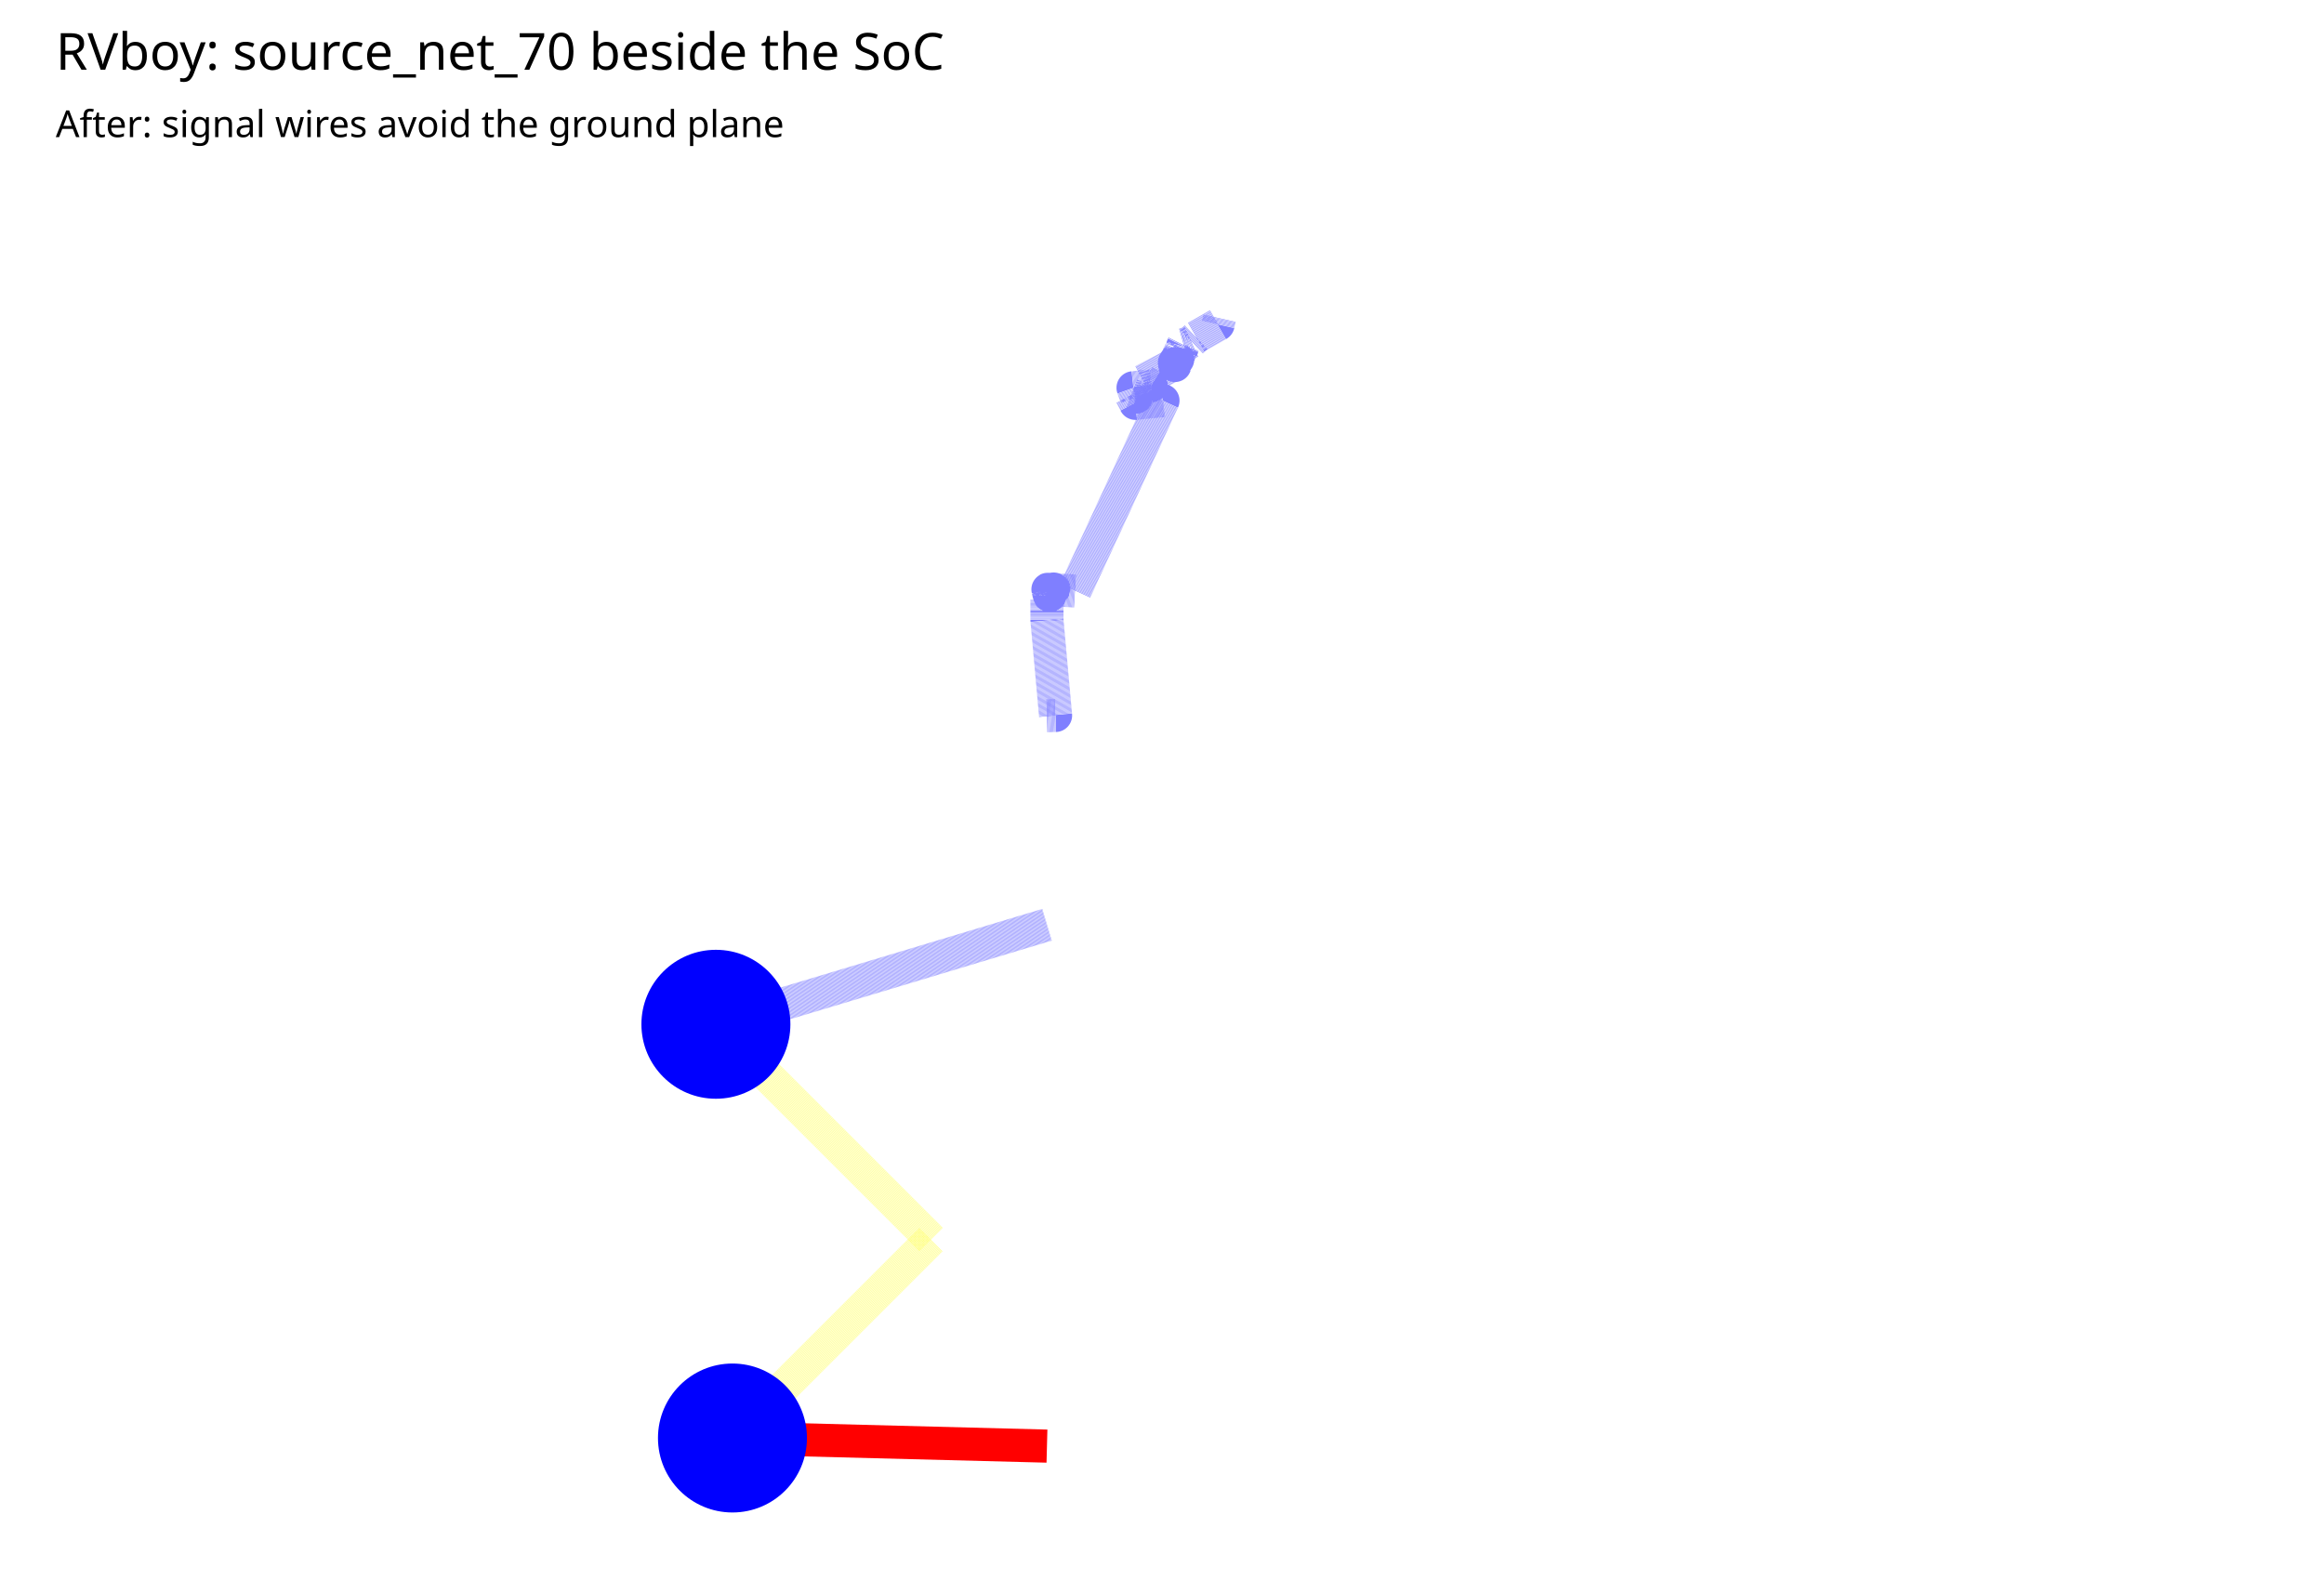
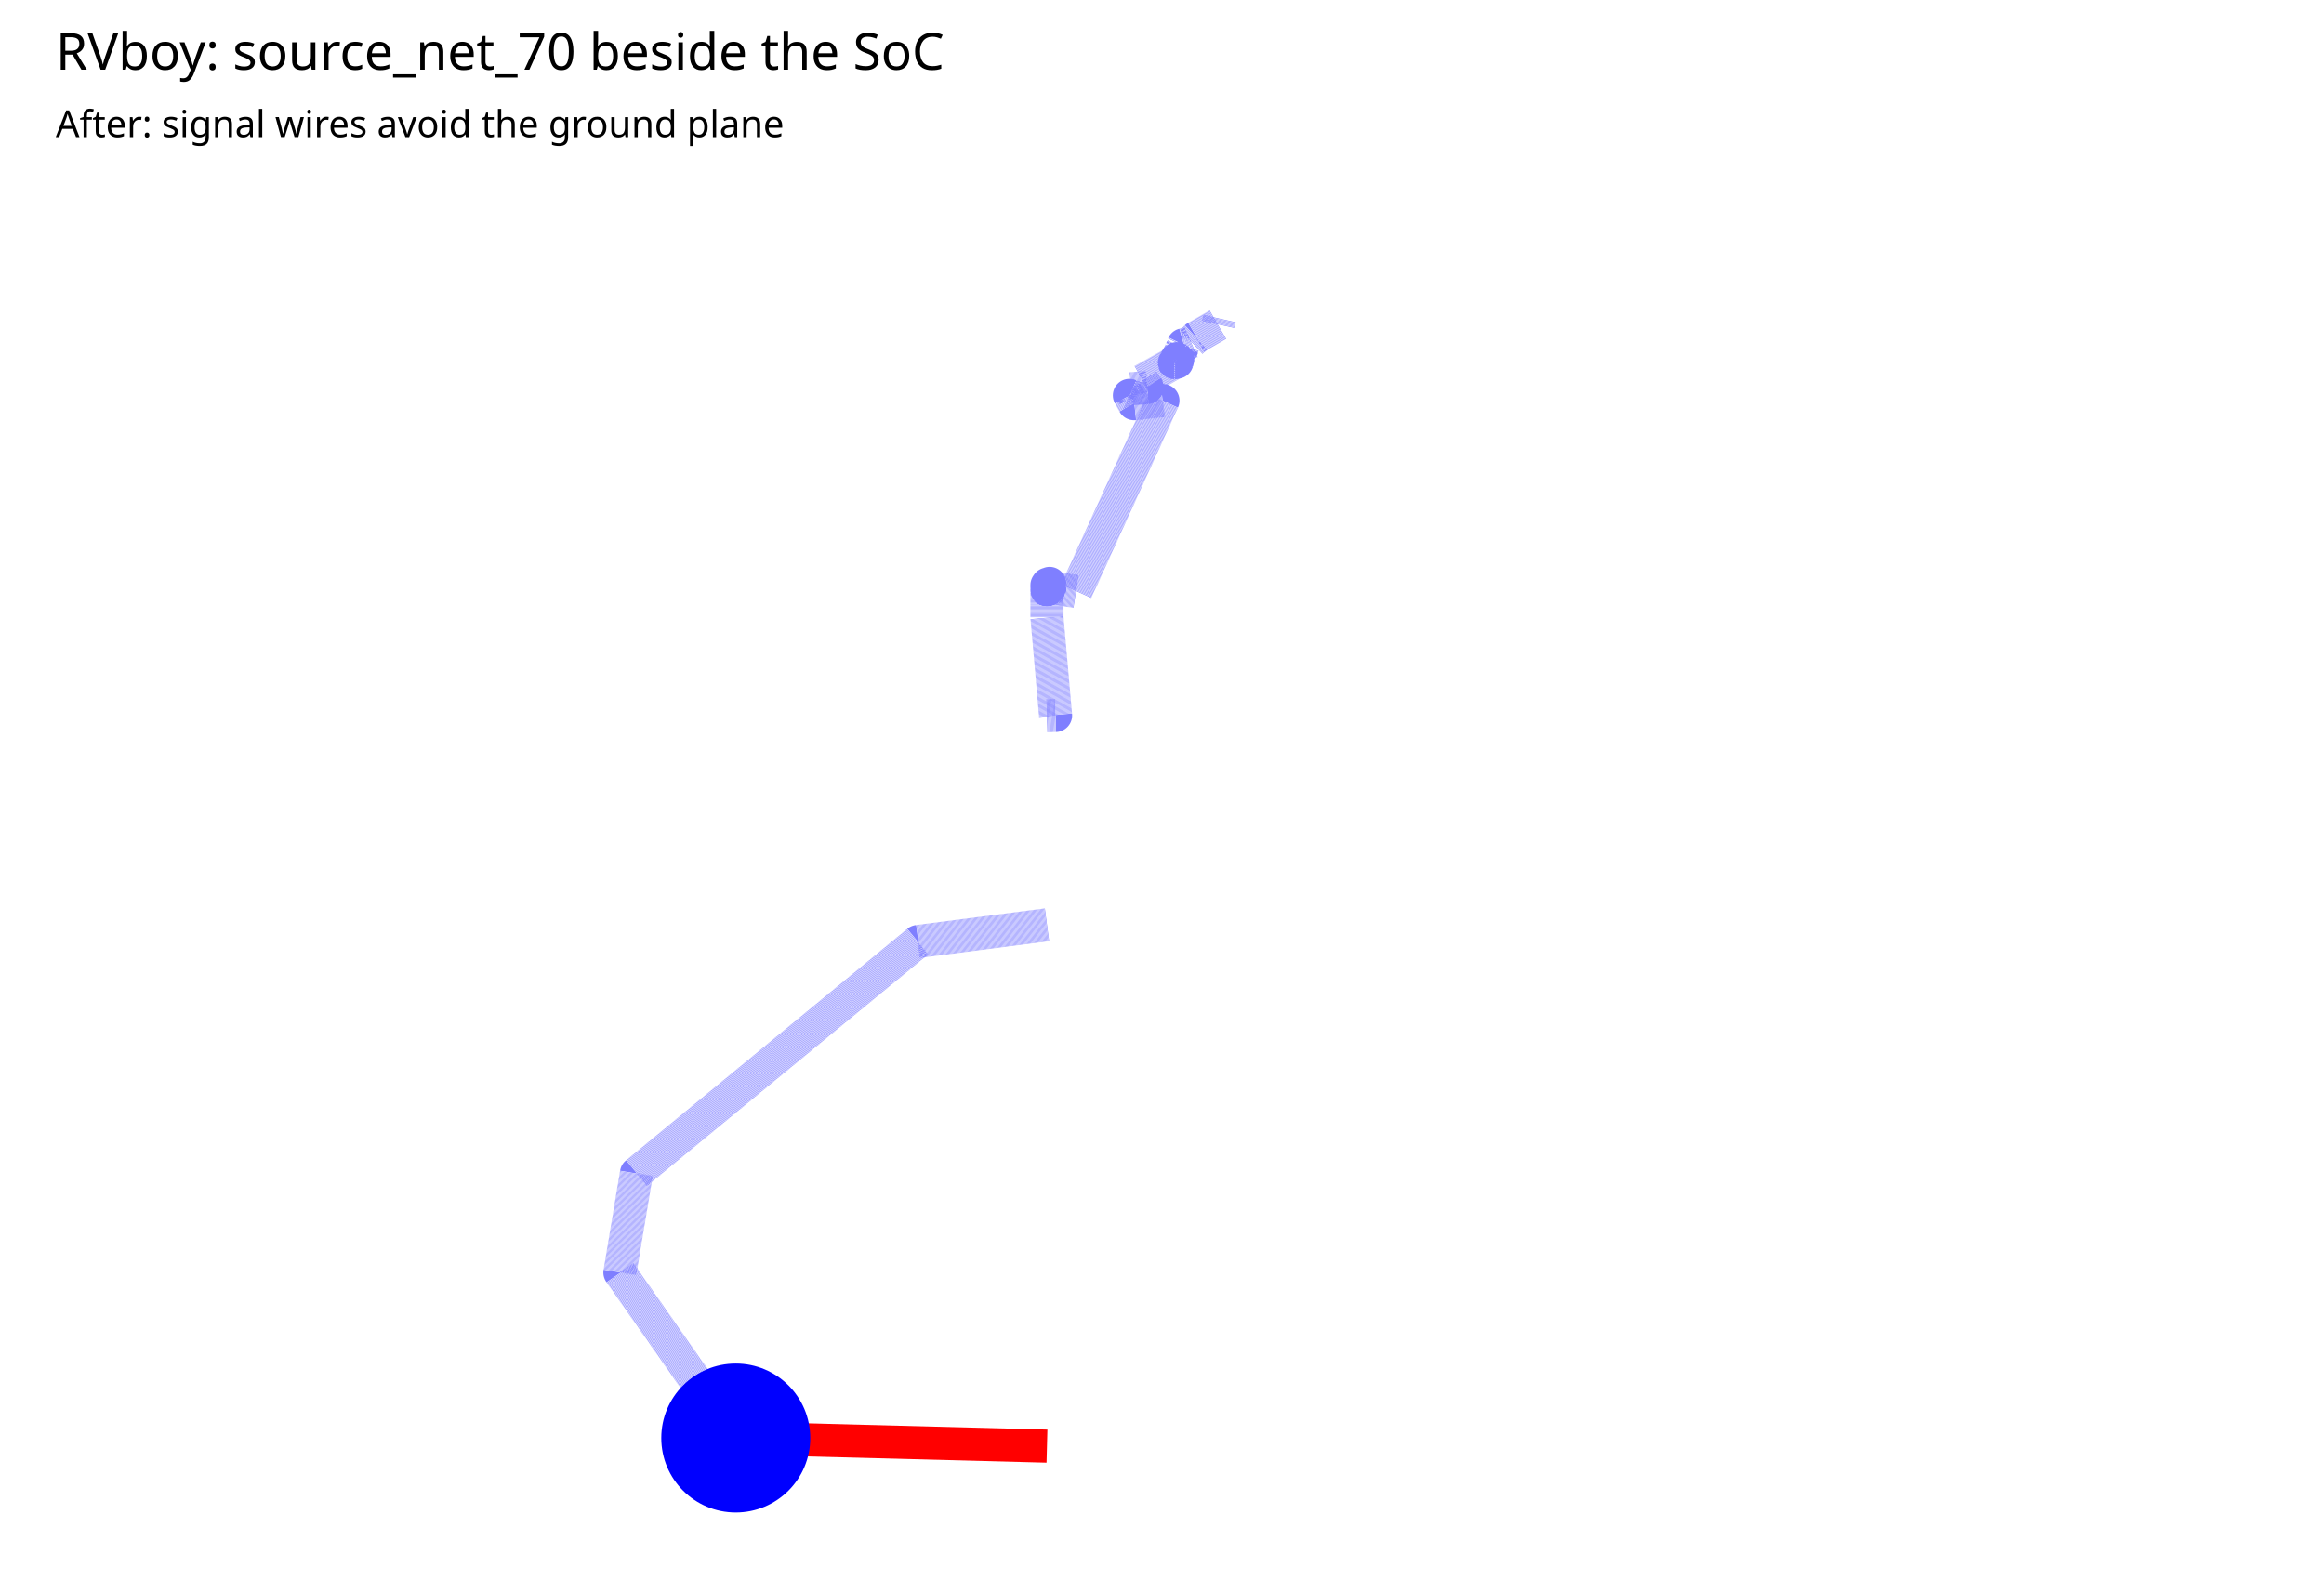
<svg xmlns="http://www.w3.org/2000/svg" width="1000" height="680" viewBox="0 0 1000 680">
  <rect width="100%" height="100%" fill="white" />
  <text x="24" y="30" font-family="sans-serif" font-size="22">RVboy: source_net_70 beside the SoC</text>
  <text x="24" y="59" font-family="sans-serif" font-size="16">After: signal wires avoid the ground plane</text>
-   <svg x="0" y="80" width="1000" height="600" viewBox="458.642 40 184.568 520" overflow="hidden">
+   <svg x="0" y="80" width="1000" height="600" viewBox="462.654 40 184.568 520" overflow="hidden">
    <rect width="100%" height="100%" fill="white" />
    <g>
-       <polyline data-points="6.324999999999999,14.3605 5.375,14.384999999999998" data-type="line" data-label="" points="508.025,510.062 390.741,507.037" fill="none" stroke="red" stroke-linejoin="round" stroke-width="12.346" />
+       <polyline data-points="6.324999999999999,14.3605 5.385,14.385000000000002" data-type="line" data-label="" points="512.037,510.062 395.988,507.037" fill="none" stroke="red" stroke-linejoin="round" stroke-width="12.346" />
    </g>
    <g>
-       <polyline data-points="5.375,14.384999999999998 5.975,14.985 5.325,15.634999999999998" data-type="line" data-label="" points="390.741,507.037 464.815,432.963 384.568,352.716" fill="none" stroke="rgba(255,255,0,0.5)" stroke-linejoin="round" stroke-width="12.346" stroke-dasharray="0.2 0.2" />
+       <polyline data-points="5.385,14.385000000000002 5.035,14.885000000000002 5.085,15.185 5.9350000000000005,15.885000000000002 6.324999999999999,15.935500000000001" data-type="line" data-label="" points="395.988,507.037 352.778,445.309 358.951,408.272 463.889,321.852 512.037,315.617" fill="none" stroke="rgba(0,0,255,0.5)" stroke-linejoin="round" stroke-width="12.346" stroke-dasharray="0.2 0.2" />
    </g>
    <g>
-       <polyline data-points="5.325,15.634999999999998 6.324999999999999,15.935500000000001" data-type="line" data-label="" points="384.568,352.716 508.025,315.617" fill="none" stroke="rgba(0,0,255,0.5)" stroke-linejoin="round" stroke-width="12.346" stroke-dasharray="0.2 0.2" />
+       <polyline data-points="6.324999999999999,16.5673 6.351,16.568 6.325000999999999,16.864 6.325,16.873 6.325,16.874 6.325,16.88 6.325,16.889 6.325,16.901 6.325,16.913 6.325,16.921 6.325,16.938 6.334,16.949 6.327,16.959 6.325,16.947 6.327,16.965 6.326,16.952 6.329,16.966 6.325,16.962 6.328,16.96 6.325,16.96 6.333,16.967 6.33,16.955 6.325,16.965 6.333,16.954 6.325,16.96 6.333,16.967 6.325,16.957 6.33,16.958 6.331,16.966 6.329,16.958 6.325,16.959 6.325000999999999,16.956 6.412903539720549,16.942652019143686 6.675325056255578,17.51934309911177 6.588,17.51 6.574,17.535 6.59,17.528 6.578,17.555 6.628,17.559 6.614,17.58 6.7187598794896095,17.63905620898596 6.717501425389188,17.635239124441686 6.713,17.634 6.713,17.638 6.713,17.634 6.71,17.634 6.715,17.638 6.719,17.641 6.717,17.646 6.72,17.644 6.716,17.643 6.719,17.646 6.718,17.646 6.717,17.646 6.718,17.648 6.721,17.653 6.723,17.657 6.726,17.663 6.729,17.67 6.733,17.677 6.735,17.684 6.737,17.688 6.744,17.69 6.752,17.693 6.761,17.697 6.775413186025032,17.71038973911735 6.842,17.749 6.8462499999999995,17.768" data-type="line" data-label="" points="512.037,237.617 515.247,237.531 512.037,200.988 512.037,199.877 512.037,199.753 512.037,199.012 512.037,197.901 512.037,196.42 512.037,194.938 512.037,193.951 512.037,191.852 513.148,190.494 512.284,189.259 512.037,190.741 512.284,188.519 512.16,190.123 512.531,188.395 512.037,188.889 512.407,189.136 512.037,189.136 513.025,188.272 512.654,189.753 512.037,188.519 513.025,189.877 512.037,189.136 513.025,188.272 512.037,189.506 512.654,189.383 512.778,188.395 512.531,189.383 512.037,189.259 512.037,189.63 522.889,191.278 555.287,120.081 544.506,121.235 542.778,118.148 544.753,119.012 543.272,115.679 549.444,115.185 547.716,112.593 560.649,105.302 560.494,105.773 559.938,105.926 559.938,105.432 559.938,105.926 559.568,105.926 560.185,105.432 560.679,105.062 560.432,104.444 560.802,104.691 560.309,104.815 560.679,104.444 560.556,104.444 560.432,104.444 560.556,104.198 560.926,103.58 561.173,103.086 561.543,102.346 561.914,101.481 562.407,100.617 562.654,99.753 562.901,99.259 563.765,99.012 564.753,98.642 565.864,98.148 567.644,96.495 575.864,91.728 576.389,89.383" fill="none" stroke="rgba(0,0,255,0.5)" stroke-linejoin="round" stroke-width="12.346" stroke-dasharray="0.2 0.2" />
    </g>
    <g>
-       <polyline data-points="6.324999999999999,16.5673 6.351,16.568 6.325000999999999,16.856 6.325,16.882 6.325,16.883 6.325,16.879 6.325,16.882 6.325,16.887 6.325,16.894 6.325,16.902 6.325,16.905 6.325,16.908 6.325,16.917 6.332,16.932 6.337,16.949 6.326,16.946 6.328,16.945 6.343,16.948 6.326,16.935 6.344,16.949 6.333,16.929 6.329,16.943 6.327,16.949 6.325,16.948 6.333,16.949 6.333,16.93 6.334,16.94 6.335,16.941 6.344,16.949 6.33,16.935 6.332,16.941 6.329,16.942 6.345,16.95 6.332,16.932 6.328,16.949 6.4095763844391875,16.94402683814092 6.675466181033223,17.51930495661756 6.592,17.511 6.579,17.536 6.595,17.53 6.585,17.558 6.64,17.564 6.616,17.579 6.7132542968798825,17.631247357689926 6.711331945233342,17.625280667249726 6.713,17.634 6.713,17.638 6.713,17.634 6.71,17.634 6.714,17.639 6.718,17.642 6.717,17.646 6.72,17.644 6.716,17.643 6.719,17.646 6.718,17.646 6.717,17.646 6.718,17.648 6.721,17.653 6.723,17.657 6.726,17.663 6.729,17.67 6.733,17.677 6.735,17.684 6.737,17.688 6.744,17.69 6.752,17.693 6.760894344730499,17.697110450387633 6.7751879498532475,17.710715579827117 6.842,17.749 6.8462499999999995,17.768" data-type="line" data-label="" points="508.025,237.617 511.235,237.531 508.025,201.975 508.025,198.765 508.025,198.642 508.025,199.136 508.025,198.765 508.025,198.148 508.025,197.284 508.025,196.296 508.025,195.926 508.025,195.556 508.025,194.444 508.889,192.593 509.506,190.494 508.148,190.864 508.395,190.988 510.247,190.617 508.148,192.222 510.37,190.494 509.012,192.963 508.519,191.235 508.272,190.494 508.025,190.617 509.012,190.494 509.012,192.84 509.136,191.605 509.259,191.481 510.37,190.494 508.642,192.222 508.889,191.481 508.519,191.358 510.494,190.37 508.889,192.593 508.395,190.494 518.466,191.108 551.292,120.086 540.988,121.111 539.383,118.025 541.358,118.765 540.123,115.309 546.914,114.568 543.951,112.716 555.957,106.266 555.72,107.002 555.926,105.926 555.926,105.432 555.926,105.926 555.556,105.926 556.049,105.309 556.543,104.938 556.42,104.444 556.79,104.691 556.296,104.815 556.667,104.444 556.543,104.444 556.42,104.444 556.543,104.198 556.914,103.58 557.16,103.086 557.531,102.346 557.901,101.481 558.395,100.617 558.642,99.753 558.889,99.259 559.753,99.012 560.741,98.642 561.839,98.135 563.603,96.455 571.852,91.728 572.377,89.383" fill="none" stroke="rgba(0,0,255,0.5)" stroke-linejoin="round" stroke-width="12.346" stroke-dasharray="0.2 0.2" />
+       <rect data-type="rect" data-label="rvboy-viewport" data-x="6.672499999999999" data-y="16.062" x="462.654" y="40" width="184.568" height="520" fill="none" stroke="none" stroke-width="0.008" />
    </g>
-     <g>
-       <rect data-type="rect" data-label="rvboy-viewport" data-x="6.672499999999999" data-y="16.062" x="458.642" y="40" width="184.568" height="520" fill="none" stroke="none" stroke-width="0.008" />
-     </g>
-     <circle data-type="circle" data-label="" data-x="5.375" data-y="14.384999999999998" cx="390.741" cy="507.037" r="27.778" fill="blue" stroke="none" stroke-width="0.008" />
-     <circle data-type="circle" data-label="" data-x="5.325" data-y="15.634999999999998" cx="384.568" cy="352.716" r="27.778" fill="blue" stroke="none" stroke-width="0.008" />
+     <circle data-type="circle" data-label="" data-x="5.385" data-y="14.385000000000002" cx="395.988" cy="507.037" r="27.778" fill="blue" stroke="none" stroke-width="0.008" />
    <g id="crosshair" style="display: none">
      <line id="crosshair-h" y1="0" y2="600" stroke="#666" stroke-width="0.5" />
      <line id="crosshair-v" x1="0" x2="1000" stroke="#666" stroke-width="0.5" />
      <text id="coordinates" font-family="monospace" font-size="12" fill="#666" />
    </g>
  </svg>
</svg>
